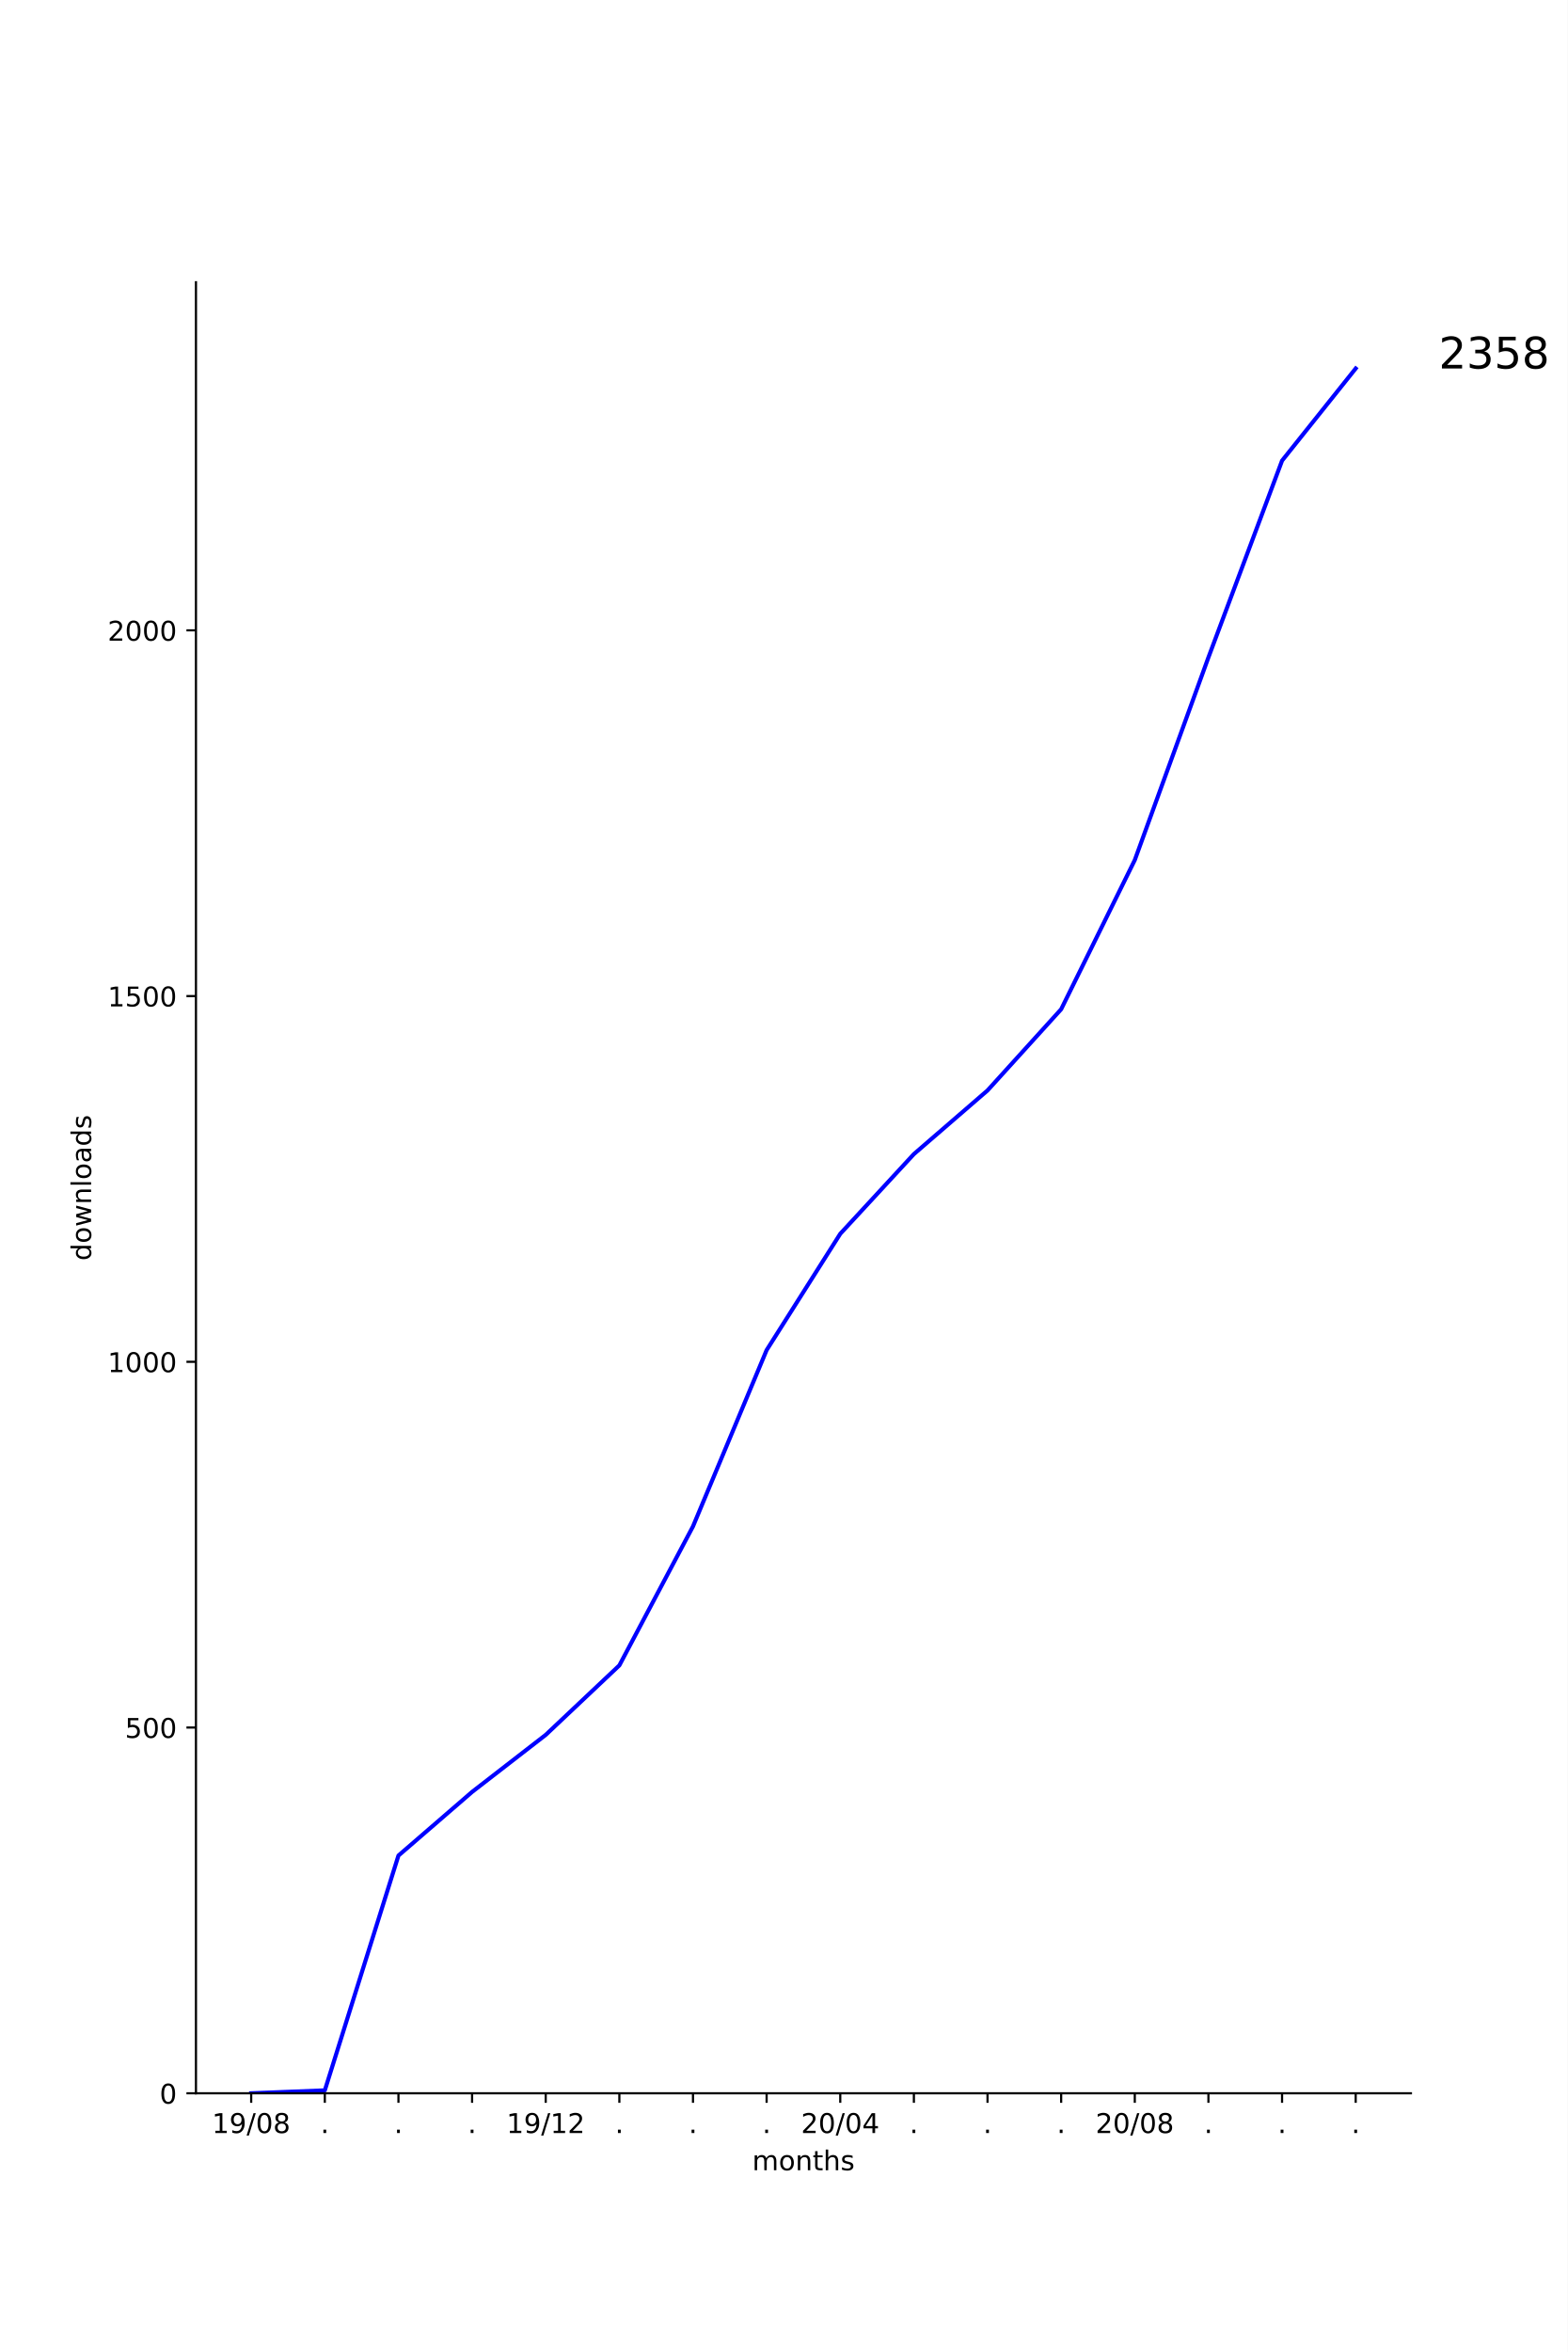
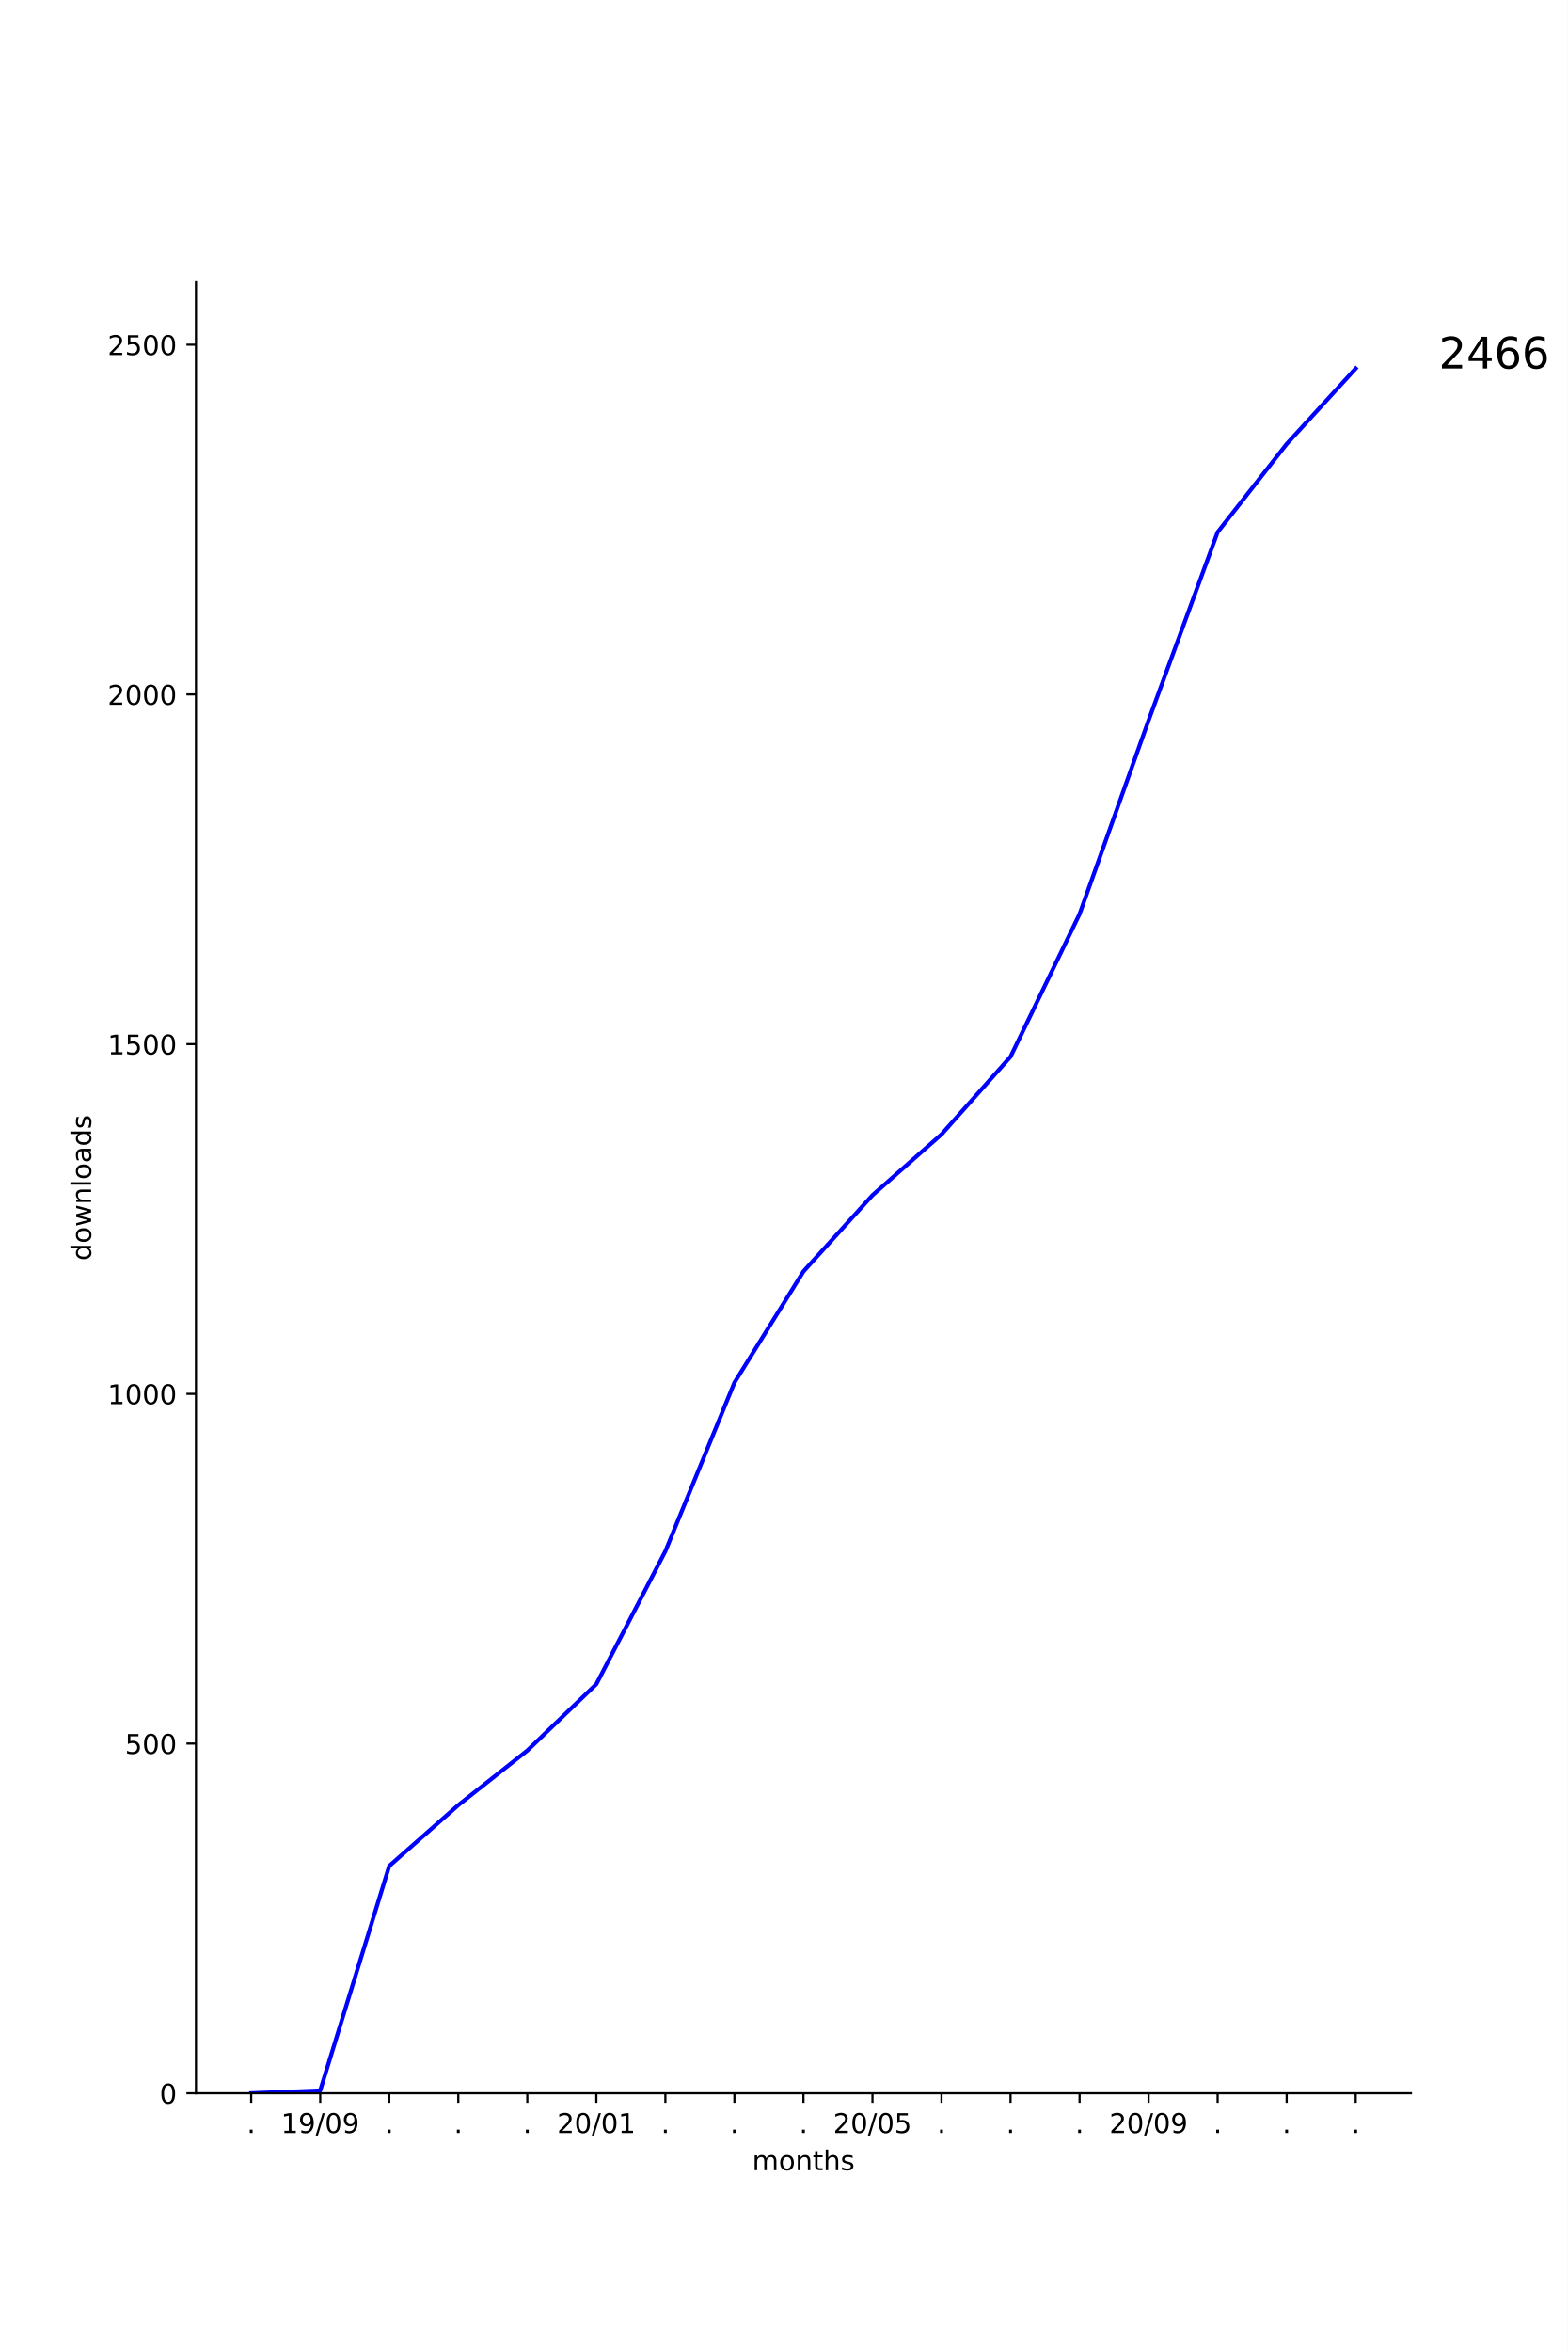
<svg xmlns="http://www.w3.org/2000/svg" xmlns:xlink="http://www.w3.org/1999/xlink" height="864pt" version="1.1" viewBox="0 0 576 864" width="576pt">
  <defs>
    <style type="text/css">
*{stroke-linecap:butt;stroke-linejoin:round;}
  </style>
  </defs>
  <g id="figure_1">
    <g id="patch_1">
      <path d="M 0 864  L 576 864  L 576 0  L 0 0  z " style="fill:#ffffff;" />
    </g>
    <g id="axes_1">
      <g id="patch_2">
        <path d="M 72 768.96  L 518.4 768.96  L 518.4 103.68  L 72 103.68  z " style="fill:#ffffff;" />
      </g>
      <g id="matplotlib.axis_1">
        <g id="xtick_1">
          <g id="line2d_1">
            <defs>
-               <path d="M 0 0  L 0 3.5  " id="m99c4b03d6e" style="stroke:#000000;stroke-width:0.8;" />
-             </defs>
-             <g>
-               <use style="stroke:#000000;stroke-width:0.8;" x="92.291" xlink:href="#m99c4b03d6e" y="768.96" />
+               <path d="M 0 0  L 0 3.5  " id="m304f3d9aae" style="stroke:#000000;stroke-width:0.8;" />
+             </defs>
+             <g>
+               <use style="stroke:#000000;stroke-width:0.8;" x="92.291" xlink:href="#m304f3d9aae" y="768.96" />
            </g>
          </g>
          <g id="text_1">
+             <defs>
+               <path d="M 10.688 12.406  L 21 12.406  L 21 0  L 10.688 0  z " id="DejaVuSans-2e" />
+             </defs>
+             <g transform="translate(90.70185 783.5584)scale(0.1 -0.1)">
+               <use xlink:href="#DejaVuSans-2e" />
+             </g>
+           </g>
+         </g>
+         <g id="xtick_2">
+           <g id="line2d_2">
+             <g>
+               <use style="stroke:#000000;stroke-width:0.8;" x="117.655" xlink:href="#m304f3d9aae" y="768.96" />
+             </g>
+           </g>
+           <g id="text_2">
            <defs>
              <path d="M 12.406 8.297  L 28.516 8.297  L 28.516 63.922  L 10.984 60.406  L 10.984 69.391  L 28.422 72.906  L 38.281 72.906  L 38.281 8.297  L 54.391 8.297  L 54.391 0  L 12.406 0  z " id="DejaVuSans-31" />
              <path d="M 10.984 1.516  L 10.984 10.5  Q 14.703 8.734 18.5 7.812  Q 22.312 6.891 25.984 6.891  Q 35.75 6.891 40.891 13.453  Q 46.047 20.016 46.781 33.406  Q 43.953 29.203 39.594 26.953  Q 35.25 24.703 29.984 24.703  Q 19.047 24.703 12.672 31.312  Q 6.297 37.938 6.297 49.422  Q 6.297 60.641 12.938 67.422  Q 19.578 74.219 30.609 74.219  Q 43.266 74.219 49.922 64.516  Q 56.594 54.828 56.594 36.375  Q 56.594 19.141 48.406 8.859  Q 40.234 -1.422 26.422 -1.422  Q 22.703 -1.422 18.891 -0.688  Q 15.094 0.047 10.984 1.516  z M 30.609 32.422  Q 37.25 32.422 41.125 36.953  Q 45.016 41.5 45.016 49.422  Q 45.016 57.281 41.125 61.844  Q 37.25 66.406 30.609 66.406  Q 23.969 66.406 20.094 61.844  Q 16.219 57.281 16.219 49.422  Q 16.219 41.5 20.094 36.953  Q 23.969 32.422 30.609 32.422  z " id="DejaVuSans-39" />
              <path d="M 25.391 72.906  L 33.688 72.906  L 8.297 -9.281  L 0 -9.281  z " id="DejaVuSans-2f" />
              <path d="M 31.781 66.406  Q 24.172 66.406 20.328 58.906  Q 16.5 51.422 16.5 36.375  Q 16.5 21.391 20.328 13.891  Q 24.172 6.391 31.781 6.391  Q 39.453 6.391 43.281 13.891  Q 47.125 21.391 47.125 36.375  Q 47.125 51.422 43.281 58.906  Q 39.453 66.406 31.781 66.406  z M 31.781 74.219  Q 44.047 74.219 50.516 64.516  Q 56.984 54.828 56.984 36.375  Q 56.984 17.969 50.516 8.266  Q 44.047 -1.422 31.781 -1.422  Q 19.531 -1.422 13.062 8.266  Q 6.594 17.969 6.594 36.375  Q 6.594 54.828 13.062 64.516  Q 19.531 74.219 31.781 74.219  z " id="DejaVuSans-30" />
-               <path d="M 31.781 34.625  Q 24.75 34.625 20.719 30.859  Q 16.703 27.094 16.703 20.516  Q 16.703 13.922 20.719 10.156  Q 24.75 6.391 31.781 6.391  Q 38.812 6.391 42.859 10.172  Q 46.922 13.969 46.922 20.516  Q 46.922 27.094 42.891 30.859  Q 38.875 34.625 31.781 34.625  z M 21.922 38.812  Q 15.578 40.375 12.031 44.719  Q 8.5 49.078 8.5 55.328  Q 8.5 64.062 14.719 69.141  Q 20.953 74.219 31.781 74.219  Q 42.672 74.219 48.875 69.141  Q 55.078 64.062 55.078 55.328  Q 55.078 49.078 51.531 44.719  Q 48 40.375 41.703 38.812  Q 48.828 37.156 52.797 32.312  Q 56.781 27.484 56.781 20.516  Q 56.781 9.906 50.312 4.234  Q 43.844 -1.422 31.781 -1.422  Q 19.734 -1.422 13.25 4.234  Q 6.781 9.906 6.781 20.516  Q 6.781 27.484 10.781 32.312  Q 14.797 37.156 21.922 38.812  z M 18.312 54.391  Q 18.312 48.734 21.844 45.562  Q 25.391 42.391 31.781 42.391  Q 38.141 42.391 41.719 45.562  Q 45.312 48.734 45.312 54.391  Q 45.312 60.062 41.719 63.234  Q 38.141 66.406 31.781 66.406  Q 25.391 66.406 21.844 63.234  Q 18.312 60.062 18.312 54.391  z " id="DejaVuSans-38" />
-             </defs>
-             <g transform="translate(77.88153 783.5584)scale(0.1 -0.1)">
+             </defs>
+             <g transform="translate(103.2452 783.5584)scale(0.1 -0.1)">
              <use xlink:href="#DejaVuSans-31" />
              <use x="63.623" xlink:href="#DejaVuSans-39" />
              <use x="127.246" xlink:href="#DejaVuSans-2f" />
              <use x="160.938" xlink:href="#DejaVuSans-30" />
-               <use x="224.561" xlink:href="#DejaVuSans-38" />
-             </g>
-           </g>
-         </g>
-         <g id="xtick_2">
-           <g id="line2d_2">
-             <g>
-               <use style="stroke:#000000;stroke-width:0.8;" x="119.345" xlink:href="#m99c4b03d6e" y="768.96" />
-             </g>
-           </g>
-           <g id="text_2">
-             <defs>
-               <path d="M 10.688 12.406  L 21 12.406  L 21 0  L 10.688 0  z " id="DejaVuSans-2e" />
-             </defs>
-             <g transform="translate(117.7564 783.5584)scale(0.1 -0.1)">
-               <use xlink:href="#DejaVuSans-2e" />
+               <use x="224.561" xlink:href="#DejaVuSans-39" />
            </g>
          </g>
        </g>
        <g id="xtick_3">
          <g id="line2d_3">
            <g>
-               <use style="stroke:#000000;stroke-width:0.8;" x="146.4" xlink:href="#m99c4b03d6e" y="768.96" />
+               <use style="stroke:#000000;stroke-width:0.8;" x="143.018" xlink:href="#m304f3d9aae" y="768.96" />
            </g>
          </g>
          <g id="text_3">
-             <g transform="translate(144.8109 783.5584)scale(0.1 -0.1)">
+             <g transform="translate(141.4291 783.5584)scale(0.1 -0.1)">
              <use xlink:href="#DejaVuSans-2e" />
            </g>
          </g>
        </g>
        <g id="xtick_4">
          <g id="line2d_4">
            <g>
-               <use style="stroke:#000000;stroke-width:0.8;" x="173.455" xlink:href="#m99c4b03d6e" y="768.96" />
+               <use style="stroke:#000000;stroke-width:0.8;" x="168.382" xlink:href="#m304f3d9aae" y="768.96" />
            </g>
          </g>
          <g id="text_4">
-             <g transform="translate(171.8655 783.5584)scale(0.1 -0.1)">
+             <g transform="translate(166.7928 783.5584)scale(0.1 -0.1)">
              <use xlink:href="#DejaVuSans-2e" />
            </g>
          </g>
        </g>
        <g id="xtick_5">
          <g id="line2d_5">
            <g>
-               <use style="stroke:#000000;stroke-width:0.8;" x="200.509" xlink:href="#m99c4b03d6e" y="768.96" />
+               <use style="stroke:#000000;stroke-width:0.8;" x="193.745" xlink:href="#m304f3d9aae" y="768.96" />
            </g>
          </g>
          <g id="text_5">
-             <defs>
-               <path d="M 19.188 8.297  L 53.609 8.297  L 53.609 0  L 7.328 0  L 7.328 8.297  Q 12.938 14.109 22.625 23.891  Q 32.328 33.688 34.812 36.531  Q 39.547 41.844 41.422 45.531  Q 43.312 49.219 43.312 52.781  Q 43.312 58.594 39.234 62.25  Q 35.156 65.922 28.609 65.922  Q 23.969 65.922 18.812 64.312  Q 13.672 62.703 7.812 59.422  L 7.812 69.391  Q 13.766 71.781 18.938 73  Q 24.125 74.219 28.422 74.219  Q 39.75 74.219 46.484 68.547  Q 53.219 62.891 53.219 53.422  Q 53.219 48.922 51.531 44.891  Q 49.859 40.875 45.406 35.406  Q 44.188 33.984 37.641 27.219  Q 31.109 20.453 19.188 8.297  z " id="DejaVuSans-32" />
-             </defs>
-             <g transform="translate(186.0997 783.5584)scale(0.1 -0.1)">
-               <use xlink:href="#DejaVuSans-31" />
-               <use x="63.623" xlink:href="#DejaVuSans-39" />
-               <use x="127.246" xlink:href="#DejaVuSans-2f" />
-               <use x="160.938" xlink:href="#DejaVuSans-31" />
-               <use x="224.561" xlink:href="#DejaVuSans-32" />
+             <g transform="translate(192.1564 783.5584)scale(0.1 -0.1)">
+               <use xlink:href="#DejaVuSans-2e" />
            </g>
          </g>
        </g>
        <g id="xtick_6">
          <g id="line2d_6">
            <g>
-               <use style="stroke:#000000;stroke-width:0.8;" x="227.564" xlink:href="#m99c4b03d6e" y="768.96" />
+               <use style="stroke:#000000;stroke-width:0.8;" x="219.109" xlink:href="#m304f3d9aae" y="768.96" />
            </g>
          </g>
          <g id="text_6">
-             <g transform="translate(225.9746 783.5584)scale(0.1 -0.1)">
-               <use xlink:href="#DejaVuSans-2e" />
+             <defs>
+               <path d="M 19.188 8.297  L 53.609 8.297  L 53.609 0  L 7.328 0  L 7.328 8.297  Q 12.938 14.109 22.625 23.891  Q 32.328 33.688 34.812 36.531  Q 39.547 41.844 41.422 45.531  Q 43.312 49.219 43.312 52.781  Q 43.312 58.594 39.234 62.25  Q 35.156 65.922 28.609 65.922  Q 23.969 65.922 18.812 64.312  Q 13.672 62.703 7.812 59.422  L 7.812 69.391  Q 13.766 71.781 18.938 73  Q 24.125 74.219 28.422 74.219  Q 39.75 74.219 46.484 68.547  Q 53.219 62.891 53.219 53.422  Q 53.219 48.922 51.531 44.891  Q 49.859 40.875 45.406 35.406  Q 44.188 33.984 37.641 27.219  Q 31.109 20.453 19.188 8.297  z " id="DejaVuSans-32" />
+             </defs>
+             <g transform="translate(204.6997 783.5584)scale(0.1 -0.1)">
+               <use xlink:href="#DejaVuSans-32" />
+               <use x="63.623" xlink:href="#DejaVuSans-30" />
+               <use x="127.246" xlink:href="#DejaVuSans-2f" />
+               <use x="160.938" xlink:href="#DejaVuSans-30" />
+               <use x="224.561" xlink:href="#DejaVuSans-31" />
            </g>
          </g>
        </g>
        <g id="xtick_7">
          <g id="line2d_7">
            <g>
-               <use style="stroke:#000000;stroke-width:0.8;" x="254.618" xlink:href="#m99c4b03d6e" y="768.96" />
+               <use style="stroke:#000000;stroke-width:0.8;" x="244.473" xlink:href="#m304f3d9aae" y="768.96" />
            </g>
          </g>
          <g id="text_7">
-             <g transform="translate(253.0291 783.5584)scale(0.1 -0.1)">
+             <g transform="translate(242.8837 783.5584)scale(0.1 -0.1)">
              <use xlink:href="#DejaVuSans-2e" />
            </g>
          </g>
        </g>
        <g id="xtick_8">
          <g id="line2d_8">
            <g>
-               <use style="stroke:#000000;stroke-width:0.8;" x="281.673" xlink:href="#m99c4b03d6e" y="768.96" />
+               <use style="stroke:#000000;stroke-width:0.8;" x="269.836" xlink:href="#m304f3d9aae" y="768.96" />
            </g>
          </g>
          <g id="text_8">
-             <g transform="translate(280.0837 783.5584)scale(0.1 -0.1)">
+             <g transform="translate(268.2473 783.5584)scale(0.1 -0.1)">
              <use xlink:href="#DejaVuSans-2e" />
            </g>
          </g>
        </g>
        <g id="xtick_9">
          <g id="line2d_9">
            <g>
-               <use style="stroke:#000000;stroke-width:0.8;" x="308.727" xlink:href="#m99c4b03d6e" y="768.96" />
+               <use style="stroke:#000000;stroke-width:0.8;" x="295.2" xlink:href="#m304f3d9aae" y="768.96" />
            </g>
          </g>
          <g id="text_9">
-             <defs>
-               <path d="M 37.797 64.312  L 12.891 25.391  L 37.797 25.391  z M 35.203 72.906  L 47.609 72.906  L 47.609 25.391  L 58.016 25.391  L 58.016 17.188  L 47.609 17.188  L 47.609 0  L 37.797 0  L 37.797 17.188  L 4.891 17.188  L 4.891 26.703  z " id="DejaVuSans-34" />
-             </defs>
-             <g transform="translate(294.3179 783.5584)scale(0.1 -0.1)">
+             <g transform="translate(293.6109 783.5584)scale(0.1 -0.1)">
+               <use xlink:href="#DejaVuSans-2e" />
+             </g>
+           </g>
+         </g>
+         <g id="xtick_10">
+           <g id="line2d_10">
+             <g>
+               <use style="stroke:#000000;stroke-width:0.8;" x="320.564" xlink:href="#m304f3d9aae" y="768.96" />
+             </g>
+           </g>
+           <g id="text_10">
+             <defs>
+               <path d="M 10.797 72.906  L 49.516 72.906  L 49.516 64.594  L 19.828 64.594  L 19.828 46.734  Q 21.969 47.469 24.109 47.828  Q 26.266 48.188 28.422 48.188  Q 40.625 48.188 47.75 41.5  Q 54.891 34.812 54.891 23.391  Q 54.891 11.625 47.562 5.094  Q 40.234 -1.422 26.906 -1.422  Q 22.312 -1.422 17.547 -0.641  Q 12.797 0.141 7.719 1.703  L 7.719 11.625  Q 12.109 9.234 16.797 8.062  Q 21.484 6.891 26.703 6.891  Q 35.156 6.891 40.078 11.328  Q 45.016 15.766 45.016 23.391  Q 45.016 31 40.078 35.438  Q 35.156 39.891 26.703 39.891  Q 22.75 39.891 18.812 39.016  Q 14.891 38.141 10.797 36.281  z " id="DejaVuSans-35" />
+             </defs>
+             <g transform="translate(306.1543 783.5584)scale(0.1 -0.1)">
              <use xlink:href="#DejaVuSans-32" />
              <use x="63.623" xlink:href="#DejaVuSans-30" />
              <use x="127.246" xlink:href="#DejaVuSans-2f" />
              <use x="160.938" xlink:href="#DejaVuSans-30" />
-               <use x="224.561" xlink:href="#DejaVuSans-34" />
-             </g>
-           </g>
-         </g>
-         <g id="xtick_10">
-           <g id="line2d_10">
-             <g>
-               <use style="stroke:#000000;stroke-width:0.8;" x="335.782" xlink:href="#m99c4b03d6e" y="768.96" />
-             </g>
-           </g>
-           <g id="text_10">
-             <g transform="translate(334.1928 783.5584)scale(0.1 -0.1)">
-               <use xlink:href="#DejaVuSans-2e" />
+               <use x="224.561" xlink:href="#DejaVuSans-35" />
            </g>
          </g>
        </g>
        <g id="xtick_11">
          <g id="line2d_11">
            <g>
-               <use style="stroke:#000000;stroke-width:0.8;" x="362.836" xlink:href="#m99c4b03d6e" y="768.96" />
+               <use style="stroke:#000000;stroke-width:0.8;" x="345.927" xlink:href="#m304f3d9aae" y="768.96" />
            </g>
          </g>
          <g id="text_11">
-             <g transform="translate(361.2473 783.5584)scale(0.1 -0.1)">
+             <g transform="translate(344.3382 783.5584)scale(0.1 -0.1)">
              <use xlink:href="#DejaVuSans-2e" />
            </g>
          </g>
        </g>
        <g id="xtick_12">
          <g id="line2d_12">
            <g>
-               <use style="stroke:#000000;stroke-width:0.8;" x="389.891" xlink:href="#m99c4b03d6e" y="768.96" />
+               <use style="stroke:#000000;stroke-width:0.8;" x="371.291" xlink:href="#m304f3d9aae" y="768.96" />
            </g>
          </g>
          <g id="text_12">
-             <g transform="translate(388.3018 783.5584)scale(0.1 -0.1)">
+             <g transform="translate(369.7018 783.5584)scale(0.1 -0.1)">
              <use xlink:href="#DejaVuSans-2e" />
            </g>
          </g>
        </g>
        <g id="xtick_13">
          <g id="line2d_13">
            <g>
-               <use style="stroke:#000000;stroke-width:0.8;" x="416.945" xlink:href="#m99c4b03d6e" y="768.96" />
+               <use style="stroke:#000000;stroke-width:0.8;" x="396.655" xlink:href="#m304f3d9aae" y="768.96" />
            </g>
          </g>
          <g id="text_13">
-             <g transform="translate(402.5361 783.5584)scale(0.1 -0.1)">
+             <g transform="translate(395.0655 783.5584)scale(0.1 -0.1)">
+               <use xlink:href="#DejaVuSans-2e" />
+             </g>
+           </g>
+         </g>
+         <g id="xtick_14">
+           <g id="line2d_14">
+             <g>
+               <use style="stroke:#000000;stroke-width:0.8;" x="422.018" xlink:href="#m304f3d9aae" y="768.96" />
+             </g>
+           </g>
+           <g id="text_14">
+             <g transform="translate(407.6088 783.5584)scale(0.1 -0.1)">
              <use xlink:href="#DejaVuSans-32" />
              <use x="63.623" xlink:href="#DejaVuSans-30" />
              <use x="127.246" xlink:href="#DejaVuSans-2f" />
              <use x="160.938" xlink:href="#DejaVuSans-30" />
-               <use x="224.561" xlink:href="#DejaVuSans-38" />
-             </g>
-           </g>
-         </g>
-         <g id="xtick_14">
-           <g id="line2d_14">
-             <g>
-               <use style="stroke:#000000;stroke-width:0.8;" x="444" xlink:href="#m99c4b03d6e" y="768.96" />
-             </g>
-           </g>
-           <g id="text_14">
-             <g transform="translate(442.4109 783.5584)scale(0.1 -0.1)">
-               <use xlink:href="#DejaVuSans-2e" />
+               <use x="224.561" xlink:href="#DejaVuSans-39" />
            </g>
          </g>
        </g>
        <g id="xtick_15">
          <g id="line2d_15">
            <g>
-               <use style="stroke:#000000;stroke-width:0.8;" x="471.055" xlink:href="#m99c4b03d6e" y="768.96" />
+               <use style="stroke:#000000;stroke-width:0.8;" x="447.382" xlink:href="#m304f3d9aae" y="768.96" />
            </g>
          </g>
          <g id="text_15">
-             <g transform="translate(469.4655 783.5584)scale(0.1 -0.1)">
+             <g transform="translate(445.7928 783.5584)scale(0.1 -0.1)">
              <use xlink:href="#DejaVuSans-2e" />
            </g>
          </g>
        </g>
        <g id="xtick_16">
          <g id="line2d_16">
            <g>
-               <use style="stroke:#000000;stroke-width:0.8;" x="498.109" xlink:href="#m99c4b03d6e" y="768.96" />
+               <use style="stroke:#000000;stroke-width:0.8;" x="472.745" xlink:href="#m304f3d9aae" y="768.96" />
            </g>
          </g>
          <g id="text_16">
+             <g transform="translate(471.1564 783.5584)scale(0.1 -0.1)">
+               <use xlink:href="#DejaVuSans-2e" />
+             </g>
+           </g>
+         </g>
+         <g id="xtick_17">
+           <g id="line2d_17">
+             <g>
+               <use style="stroke:#000000;stroke-width:0.8;" x="498.109" xlink:href="#m304f3d9aae" y="768.96" />
+             </g>
+           </g>
+           <g id="text_17">
            <g transform="translate(496.52 783.5584)scale(0.1 -0.1)">
              <use xlink:href="#DejaVuSans-2e" />
            </g>
          </g>
        </g>
-         <g id="text_17">
+         <g id="text_18">
          <defs>
            <path d="M 52 44.188  Q 55.375 50.25 60.062 53.125  Q 64.75 56 71.094 56  Q 79.641 56 84.281 50.016  Q 88.922 44.047 88.922 33.016  L 88.922 0  L 79.891 0  L 79.891 32.719  Q 79.891 40.578 77.094 44.375  Q 74.312 48.188 68.609 48.188  Q 61.625 48.188 57.562 43.547  Q 53.516 38.922 53.516 30.906  L 53.516 0  L 44.484 0  L 44.484 32.719  Q 44.484 40.625 41.703 44.406  Q 38.922 48.188 33.109 48.188  Q 26.219 48.188 22.156 43.531  Q 18.109 38.875 18.109 30.906  L 18.109 0  L 9.078 0  L 9.078 54.688  L 18.109 54.688  L 18.109 46.188  Q 21.188 51.219 25.484 53.609  Q 29.781 56 35.688 56  Q 41.656 56 45.828 52.969  Q 50 49.953 52 44.188  z " id="DejaVuSans-6d" />
            <path d="M 30.609 48.391  Q 23.391 48.391 19.188 42.75  Q 14.984 37.109 14.984 27.297  Q 14.984 17.484 19.156 11.844  Q 23.344 6.203 30.609 6.203  Q 37.797 6.203 41.984 11.859  Q 46.188 17.531 46.188 27.297  Q 46.188 37.016 41.984 42.703  Q 37.797 48.391 30.609 48.391  z M 30.609 56  Q 42.328 56 49.016 48.375  Q 55.719 40.766 55.719 27.297  Q 55.719 13.875 49.016 6.219  Q 42.328 -1.422 30.609 -1.422  Q 18.844 -1.422 12.172 6.219  Q 5.516 13.875 5.516 27.297  Q 5.516 40.766 12.172 48.375  Q 18.844 56 30.609 56  z " id="DejaVuSans-6f" />
            <path d="M 54.891 33.016  L 54.891 0  L 45.906 0  L 45.906 32.719  Q 45.906 40.484 42.875 44.328  Q 39.844 48.188 33.797 48.188  Q 26.516 48.188 22.312 43.547  Q 18.109 38.922 18.109 30.906  L 18.109 0  L 9.078 0  L 9.078 54.688  L 18.109 54.688  L 18.109 46.188  Q 21.344 51.125 25.703 53.562  Q 30.078 56 35.797 56  Q 45.219 56 50.047 50.172  Q 54.891 44.344 54.891 33.016  z " id="DejaVuSans-6e" />
            <path d="M 18.312 70.219  L 18.312 54.688  L 36.812 54.688  L 36.812 47.703  L 18.312 47.703  L 18.312 18.016  Q 18.312 11.328 20.141 9.422  Q 21.969 7.516 27.594 7.516  L 36.812 7.516  L 36.812 0  L 27.594 0  Q 17.188 0 13.234 3.875  Q 9.281 7.766 9.281 18.016  L 9.281 47.703  L 2.688 47.703  L 2.688 54.688  L 9.281 54.688  L 9.281 70.219  z " id="DejaVuSans-74" />
            <path d="M 54.891 33.016  L 54.891 0  L 45.906 0  L 45.906 32.719  Q 45.906 40.484 42.875 44.328  Q 39.844 48.188 33.797 48.188  Q 26.516 48.188 22.312 43.547  Q 18.109 38.922 18.109 30.906  L 18.109 0  L 9.078 0  L 9.078 75.984  L 18.109 75.984  L 18.109 46.188  Q 21.344 51.125 25.703 53.562  Q 30.078 56 35.797 56  Q 45.219 56 50.047 50.172  Q 54.891 44.344 54.891 33.016  z " id="DejaVuSans-68" />
            <path d="M 44.281 53.078  L 44.281 44.578  Q 40.484 46.531 36.375 47.5  Q 32.281 48.484 27.875 48.484  Q 21.188 48.484 17.844 46.438  Q 14.5 44.391 14.5 40.281  Q 14.5 37.156 16.891 35.375  Q 19.281 33.594 26.516 31.984  L 29.594 31.297  Q 39.156 29.25 43.188 25.516  Q 47.219 21.781 47.219 15.094  Q 47.219 7.469 41.188 3.016  Q 35.156 -1.422 24.609 -1.422  Q 20.219 -1.422 15.453 -0.562  Q 10.688 0.297 5.422 2  L 5.422 11.281  Q 10.406 8.688 15.234 7.391  Q 20.062 6.109 24.812 6.109  Q 31.156 6.109 34.562 8.281  Q 37.984 10.453 37.984 14.406  Q 37.984 18.062 35.516 20.016  Q 33.062 21.969 24.703 23.781  L 21.578 24.516  Q 13.234 26.266 9.516 29.906  Q 5.812 33.547 5.812 39.891  Q 5.812 47.609 11.281 51.797  Q 16.75 56 26.812 56  Q 31.781 56 36.172 55.266  Q 40.578 54.547 44.281 53.078  z " id="DejaVuSans-73" />
          </defs>
          <g transform="translate(276.368 797.2366)scale(0.1 -0.1)">
            <use xlink:href="#DejaVuSans-6d" />
            <use x="97.412" xlink:href="#DejaVuSans-6f" />
            <use x="158.594" xlink:href="#DejaVuSans-6e" />
            <use x="221.973" xlink:href="#DejaVuSans-74" />
            <use x="261.182" xlink:href="#DejaVuSans-68" />
            <use x="324.561" xlink:href="#DejaVuSans-73" />
          </g>
        </g>
      </g>
      <g id="matplotlib.axis_2">
        <g id="ytick_1">
-           <g id="line2d_17">
-             <defs>
-               <path d="M 0 0  L -3.5 0  " id="m125bc6047c" style="stroke:#000000;stroke-width:0.8;" />
-             </defs>
-             <g>
-               <use style="stroke:#000000;stroke-width:0.8;" x="72" xlink:href="#m125bc6047c" y="768.96" />
-             </g>
-           </g>
-           <g id="text_18">
+           <g id="line2d_18">
+             <defs>
+               <path d="M 0 0  L -3.5 0  " id="m391e4ec115" style="stroke:#000000;stroke-width:0.8;" />
+             </defs>
+             <g>
+               <use style="stroke:#000000;stroke-width:0.8;" x="72" xlink:href="#m391e4ec115" y="768.96" />
+             </g>
+           </g>
+           <g id="text_19">
            <g transform="translate(58.6375 772.7592)scale(0.1 -0.1)">
              <use xlink:href="#DejaVuSans-30" />
            </g>
          </g>
        </g>
        <g id="ytick_2">
-           <g id="line2d_18">
-             <g>
-               <use style="stroke:#000000;stroke-width:0.8;" x="72" xlink:href="#m125bc6047c" y="634.609" />
-             </g>
-           </g>
-           <g id="text_19">
-             <defs>
-               <path d="M 10.797 72.906  L 49.516 72.906  L 49.516 64.594  L 19.828 64.594  L 19.828 46.734  Q 21.969 47.469 24.109 47.828  Q 26.266 48.188 28.422 48.188  Q 40.625 48.188 47.75 41.5  Q 54.891 34.812 54.891 23.391  Q 54.891 11.625 47.562 5.094  Q 40.234 -1.422 26.906 -1.422  Q 22.312 -1.422 17.547 -0.641  Q 12.797 0.141 7.719 1.703  L 7.719 11.625  Q 12.109 9.234 16.797 8.062  Q 21.484 6.891 26.703 6.891  Q 35.156 6.891 40.078 11.328  Q 45.016 15.766 45.016 23.391  Q 45.016 31 40.078 35.438  Q 35.156 39.891 26.703 39.891  Q 22.75 39.891 18.812 39.016  Q 14.891 38.141 10.797 36.281  z " id="DejaVuSans-35" />
-             </defs>
-             <g transform="translate(45.9125 638.4081)scale(0.1 -0.1)">
+           <g id="line2d_19">
+             <g>
+               <use style="stroke:#000000;stroke-width:0.8;" x="72" xlink:href="#m391e4ec115" y="640.493" />
+             </g>
+           </g>
+           <g id="text_20">
+             <g transform="translate(45.9125 644.2921)scale(0.1 -0.1)">
              <use xlink:href="#DejaVuSans-35" />
              <use x="63.623" xlink:href="#DejaVuSans-30" />
              <use x="127.246" xlink:href="#DejaVuSans-30" />
            </g>
          </g>
        </g>
        <g id="ytick_3">
-           <g id="line2d_19">
-             <g>
-               <use style="stroke:#000000;stroke-width:0.8;" x="72" xlink:href="#m125bc6047c" y="500.258" />
-             </g>
-           </g>
-           <g id="text_20">
-             <g transform="translate(39.55 504.0569)scale(0.1 -0.1)">
+           <g id="line2d_20">
+             <g>
+               <use style="stroke:#000000;stroke-width:0.8;" x="72" xlink:href="#m391e4ec115" y="512.026" />
+             </g>
+           </g>
+           <g id="text_21">
+             <g transform="translate(39.55 515.8249)scale(0.1 -0.1)">
              <use xlink:href="#DejaVuSans-31" />
              <use x="63.623" xlink:href="#DejaVuSans-30" />
              <use x="127.246" xlink:href="#DejaVuSans-30" />
              <use x="190.869" xlink:href="#DejaVuSans-30" />
            </g>
          </g>
        </g>
        <g id="ytick_4">
-           <g id="line2d_20">
-             <g>
-               <use style="stroke:#000000;stroke-width:0.8;" x="72" xlink:href="#m125bc6047c" y="365.907" />
-             </g>
-           </g>
-           <g id="text_21">
-             <g transform="translate(39.55 369.7058)scale(0.1 -0.1)">
+           <g id="line2d_21">
+             <g>
+               <use style="stroke:#000000;stroke-width:0.8;" x="72" xlink:href="#m391e4ec115" y="383.559" />
+             </g>
+           </g>
+           <g id="text_22">
+             <g transform="translate(39.55 387.3578)scale(0.1 -0.1)">
              <use xlink:href="#DejaVuSans-31" />
              <use x="63.623" xlink:href="#DejaVuSans-35" />
              <use x="127.246" xlink:href="#DejaVuSans-30" />
              <use x="190.869" xlink:href="#DejaVuSans-30" />
            </g>
          </g>
        </g>
        <g id="ytick_5">
-           <g id="line2d_21">
-             <g>
-               <use style="stroke:#000000;stroke-width:0.8;" x="72" xlink:href="#m125bc6047c" y="231.555" />
-             </g>
-           </g>
-           <g id="text_22">
-             <g transform="translate(39.55 235.3546)scale(0.1 -0.1)">
+           <g id="line2d_22">
+             <g>
+               <use style="stroke:#000000;stroke-width:0.8;" x="72" xlink:href="#m391e4ec115" y="255.091" />
+             </g>
+           </g>
+           <g id="text_23">
+             <g transform="translate(39.55 258.8906)scale(0.1 -0.1)">
              <use xlink:href="#DejaVuSans-32" />
              <use x="63.623" xlink:href="#DejaVuSans-30" />
              <use x="127.246" xlink:href="#DejaVuSans-30" />
              <use x="190.869" xlink:href="#DejaVuSans-30" />
            </g>
          </g>
        </g>
-         <g id="text_23">
+         <g id="ytick_6">
+           <g id="line2d_23">
+             <g>
+               <use style="stroke:#000000;stroke-width:0.8;" x="72" xlink:href="#m391e4ec115" y="126.624" />
+             </g>
+           </g>
+           <g id="text_24">
+             <g transform="translate(39.55 130.4235)scale(0.1 -0.1)">
+               <use xlink:href="#DejaVuSans-32" />
+               <use x="63.623" xlink:href="#DejaVuSans-35" />
+               <use x="127.246" xlink:href="#DejaVuSans-30" />
+               <use x="190.869" xlink:href="#DejaVuSans-30" />
+             </g>
+           </g>
+         </g>
+         <g id="text_25">
          <defs>
            <path d="M 45.406 46.391  L 45.406 75.984  L 54.391 75.984  L 54.391 0  L 45.406 0  L 45.406 8.203  Q 42.578 3.328 38.25 0.953  Q 33.938 -1.422 27.875 -1.422  Q 17.969 -1.422 11.734 6.484  Q 5.516 14.406 5.516 27.297  Q 5.516 40.188 11.734 48.094  Q 17.969 56 27.875 56  Q 33.938 56 38.25 53.625  Q 42.578 51.266 45.406 46.391  z M 14.797 27.297  Q 14.797 17.391 18.875 11.75  Q 22.953 6.109 30.078 6.109  Q 37.203 6.109 41.297 11.75  Q 45.406 17.391 45.406 27.297  Q 45.406 37.203 41.297 42.844  Q 37.203 48.484 30.078 48.484  Q 22.953 48.484 18.875 42.844  Q 14.797 37.203 14.797 27.297  z " id="DejaVuSans-64" />
            <path d="M 4.203 54.688  L 13.188 54.688  L 24.422 12.016  L 35.594 54.688  L 46.188 54.688  L 57.422 12.016  L 68.609 54.688  L 77.594 54.688  L 63.281 0  L 52.688 0  L 40.922 44.828  L 29.109 0  L 18.5 0  z " id="DejaVuSans-77" />
            <path d="M 9.422 75.984  L 18.406 75.984  L 18.406 0  L 9.422 0  z " id="DejaVuSans-6c" />
            <path d="M 34.281 27.484  Q 23.391 27.484 19.188 25  Q 14.984 22.516 14.984 16.5  Q 14.984 11.719 18.141 8.906  Q 21.297 6.109 26.703 6.109  Q 34.188 6.109 38.703 11.406  Q 43.219 16.703 43.219 25.484  L 43.219 27.484  z M 52.203 31.203  L 52.203 0  L 43.219 0  L 43.219 8.297  Q 40.141 3.328 35.547 0.953  Q 30.953 -1.422 24.312 -1.422  Q 15.922 -1.422 10.953 3.297  Q 6 8.016 6 15.922  Q 6 25.141 12.172 29.828  Q 18.359 34.516 30.609 34.516  L 43.219 34.516  L 43.219 35.406  Q 43.219 41.609 39.141 45  Q 35.062 48.391 27.688 48.391  Q 23 48.391 18.547 47.266  Q 14.109 46.141 10.016 43.891  L 10.016 52.203  Q 14.938 54.109 19.578 55.047  Q 24.219 56 28.609 56  Q 40.484 56 46.344 49.844  Q 52.203 43.703 52.203 31.203  z " id="DejaVuSans-61" />
          </defs>
          <g transform="translate(33.47031 463.1028)rotate(-90)scale(0.1 -0.1)">
            <use xlink:href="#DejaVuSans-64" />
            <use x="63.477" xlink:href="#DejaVuSans-6f" />
            <use x="124.658" xlink:href="#DejaVuSans-77" />
            <use x="206.445" xlink:href="#DejaVuSans-6e" />
            <use x="269.824" xlink:href="#DejaVuSans-6c" />
            <use x="297.607" xlink:href="#DejaVuSans-6f" />
            <use x="358.789" xlink:href="#DejaVuSans-61" />
            <use x="420.068" xlink:href="#DejaVuSans-64" />
            <use x="483.545" xlink:href="#DejaVuSans-73" />
          </g>
        </g>
      </g>
-       <g id="line2d_22">
-         <path clip-path="url(#p02b7ad2eb9)" d="M 92.291 768.96  L 119.345 767.885  L 146.4 681.632  L 173.455 658.255  L 200.509 637.296  L 227.564 611.769  L 254.618 560.716  L 281.673 495.958  L 308.727 453.235  L 335.782 423.946  L 362.836 400.569  L 389.891 370.743  L 416.945 315.928  L 444 241.497  L 471.055 169.216  L 498.109 135.36  " style="fill:none;stroke:#0000ff;stroke-linecap:square;stroke-width:1.5;" />
+       <g id="line2d_24">
+         <path clip-path="url(#paa590db436)" d="M 92.291 768.96  L 117.655 767.932  L 143.018 685.456  L 168.382 663.103  L 193.745 643.062  L 219.109 618.653  L 244.473 569.836  L 269.836 507.915  L 295.2 467.062  L 320.564 439.056  L 345.927 416.703  L 371.291 388.183  L 396.655 335.769  L 422.018 264.598  L 447.382 195.483  L 472.745 163.109  L 498.109 135.36  " style="fill:none;stroke:#0000ff;stroke-linecap:square;stroke-width:1.5;" />
      </g>
      <g id="patch_3">
        <path d="M 72 768.96  L 72 103.68  " style="fill:none;stroke:#000000;stroke-linecap:square;stroke-linejoin:miter;stroke-width:0.8;" />
      </g>
      <g id="patch_4">
        <path d="M 72 768.96  L 518.4 768.96  " style="fill:none;stroke:#000000;stroke-linecap:square;stroke-linejoin:miter;stroke-width:0.8;" />
      </g>
-       <g id="text_24">
+       <g id="text_26">
        <defs>
          <path id="DejaVuSans-20" />
-           <path d="M 40.578 39.312  Q 47.656 37.797 51.625 33  Q 55.609 28.219 55.609 21.188  Q 55.609 10.406 48.188 4.484  Q 40.766 -1.422 27.094 -1.422  Q 22.516 -1.422 17.656 -0.516  Q 12.797 0.391 7.625 2.203  L 7.625 11.719  Q 11.719 9.328 16.594 8.109  Q 21.484 6.891 26.812 6.891  Q 36.078 6.891 40.938 10.547  Q 45.797 14.203 45.797 21.188  Q 45.797 27.641 41.281 31.266  Q 36.766 34.906 28.719 34.906  L 20.219 34.906  L 20.219 43.016  L 29.109 43.016  Q 36.375 43.016 40.234 45.922  Q 44.094 48.828 44.094 54.297  Q 44.094 59.906 40.109 62.906  Q 36.141 65.922 28.719 65.922  Q 24.656 65.922 20.016 65.031  Q 15.375 64.156 9.812 62.312  L 9.812 71.094  Q 15.438 72.656 20.344 73.438  Q 25.25 74.219 29.594 74.219  Q 40.828 74.219 47.359 69.109  Q 53.906 64.016 53.906 55.328  Q 53.906 49.266 50.438 45.094  Q 46.969 40.922 40.578 39.312  z " id="DejaVuSans-33" />
+           <path d="M 37.797 64.312  L 12.891 25.391  L 37.797 25.391  z M 35.203 72.906  L 47.609 72.906  L 47.609 25.391  L 58.016 25.391  L 58.016 17.188  L 47.609 17.188  L 47.609 0  L 37.797 0  L 37.797 17.188  L 4.891 17.188  L 4.891 26.703  z " id="DejaVuSans-34" />
+           <path d="M 33.016 40.375  Q 26.375 40.375 22.484 35.828  Q 18.609 31.297 18.609 23.391  Q 18.609 15.531 22.484 10.953  Q 26.375 6.391 33.016 6.391  Q 39.656 6.391 43.531 10.953  Q 47.406 15.531 47.406 23.391  Q 47.406 31.297 43.531 35.828  Q 39.656 40.375 33.016 40.375  z M 52.594 71.297  L 52.594 62.312  Q 48.875 64.062 45.094 64.984  Q 41.312 65.922 37.594 65.922  Q 27.828 65.922 22.672 59.328  Q 17.531 52.734 16.797 39.406  Q 19.672 43.656 24.016 45.922  Q 28.375 48.188 33.594 48.188  Q 44.578 48.188 50.953 41.516  Q 57.328 34.859 57.328 23.391  Q 57.328 12.156 50.688 5.359  Q 44.047 -1.422 33.016 -1.422  Q 20.359 -1.422 13.672 8.266  Q 6.984 17.969 6.984 36.375  Q 6.984 53.656 15.188 63.938  Q 23.391 74.219 37.203 74.219  Q 40.922 74.219 44.703 73.484  Q 48.484 72.75 52.594 71.297  z " id="DejaVuSans-36" />
        </defs>
        <g transform="translate(498.1091 135.36)scale(0.16 -0.16)">
          <use xlink:href="#DejaVuSans-20" />
          <use x="31.787" xlink:href="#DejaVuSans-20" />
          <use x="63.574" xlink:href="#DejaVuSans-20" />
          <use x="95.361" xlink:href="#DejaVuSans-20" />
          <use x="127.148" xlink:href="#DejaVuSans-20" />
          <use x="158.936" xlink:href="#DejaVuSans-20" />
          <use x="190.723" xlink:href="#DejaVuSans-32" />
-           <use x="254.346" xlink:href="#DejaVuSans-33" />
-           <use x="317.969" xlink:href="#DejaVuSans-35" />
-           <use x="381.592" xlink:href="#DejaVuSans-38" />
+           <use x="254.346" xlink:href="#DejaVuSans-34" />
+           <use x="317.969" xlink:href="#DejaVuSans-36" />
+           <use x="381.592" xlink:href="#DejaVuSans-36" />
        </g>
      </g>
    </g>
  </g>
  <defs>
-     <clipPath id="p02b7ad2eb9">
+     <clipPath id="paa590db436">
      <rect height="665.28" width="446.4" x="72" y="103.68" />
    </clipPath>
  </defs>
</svg>
